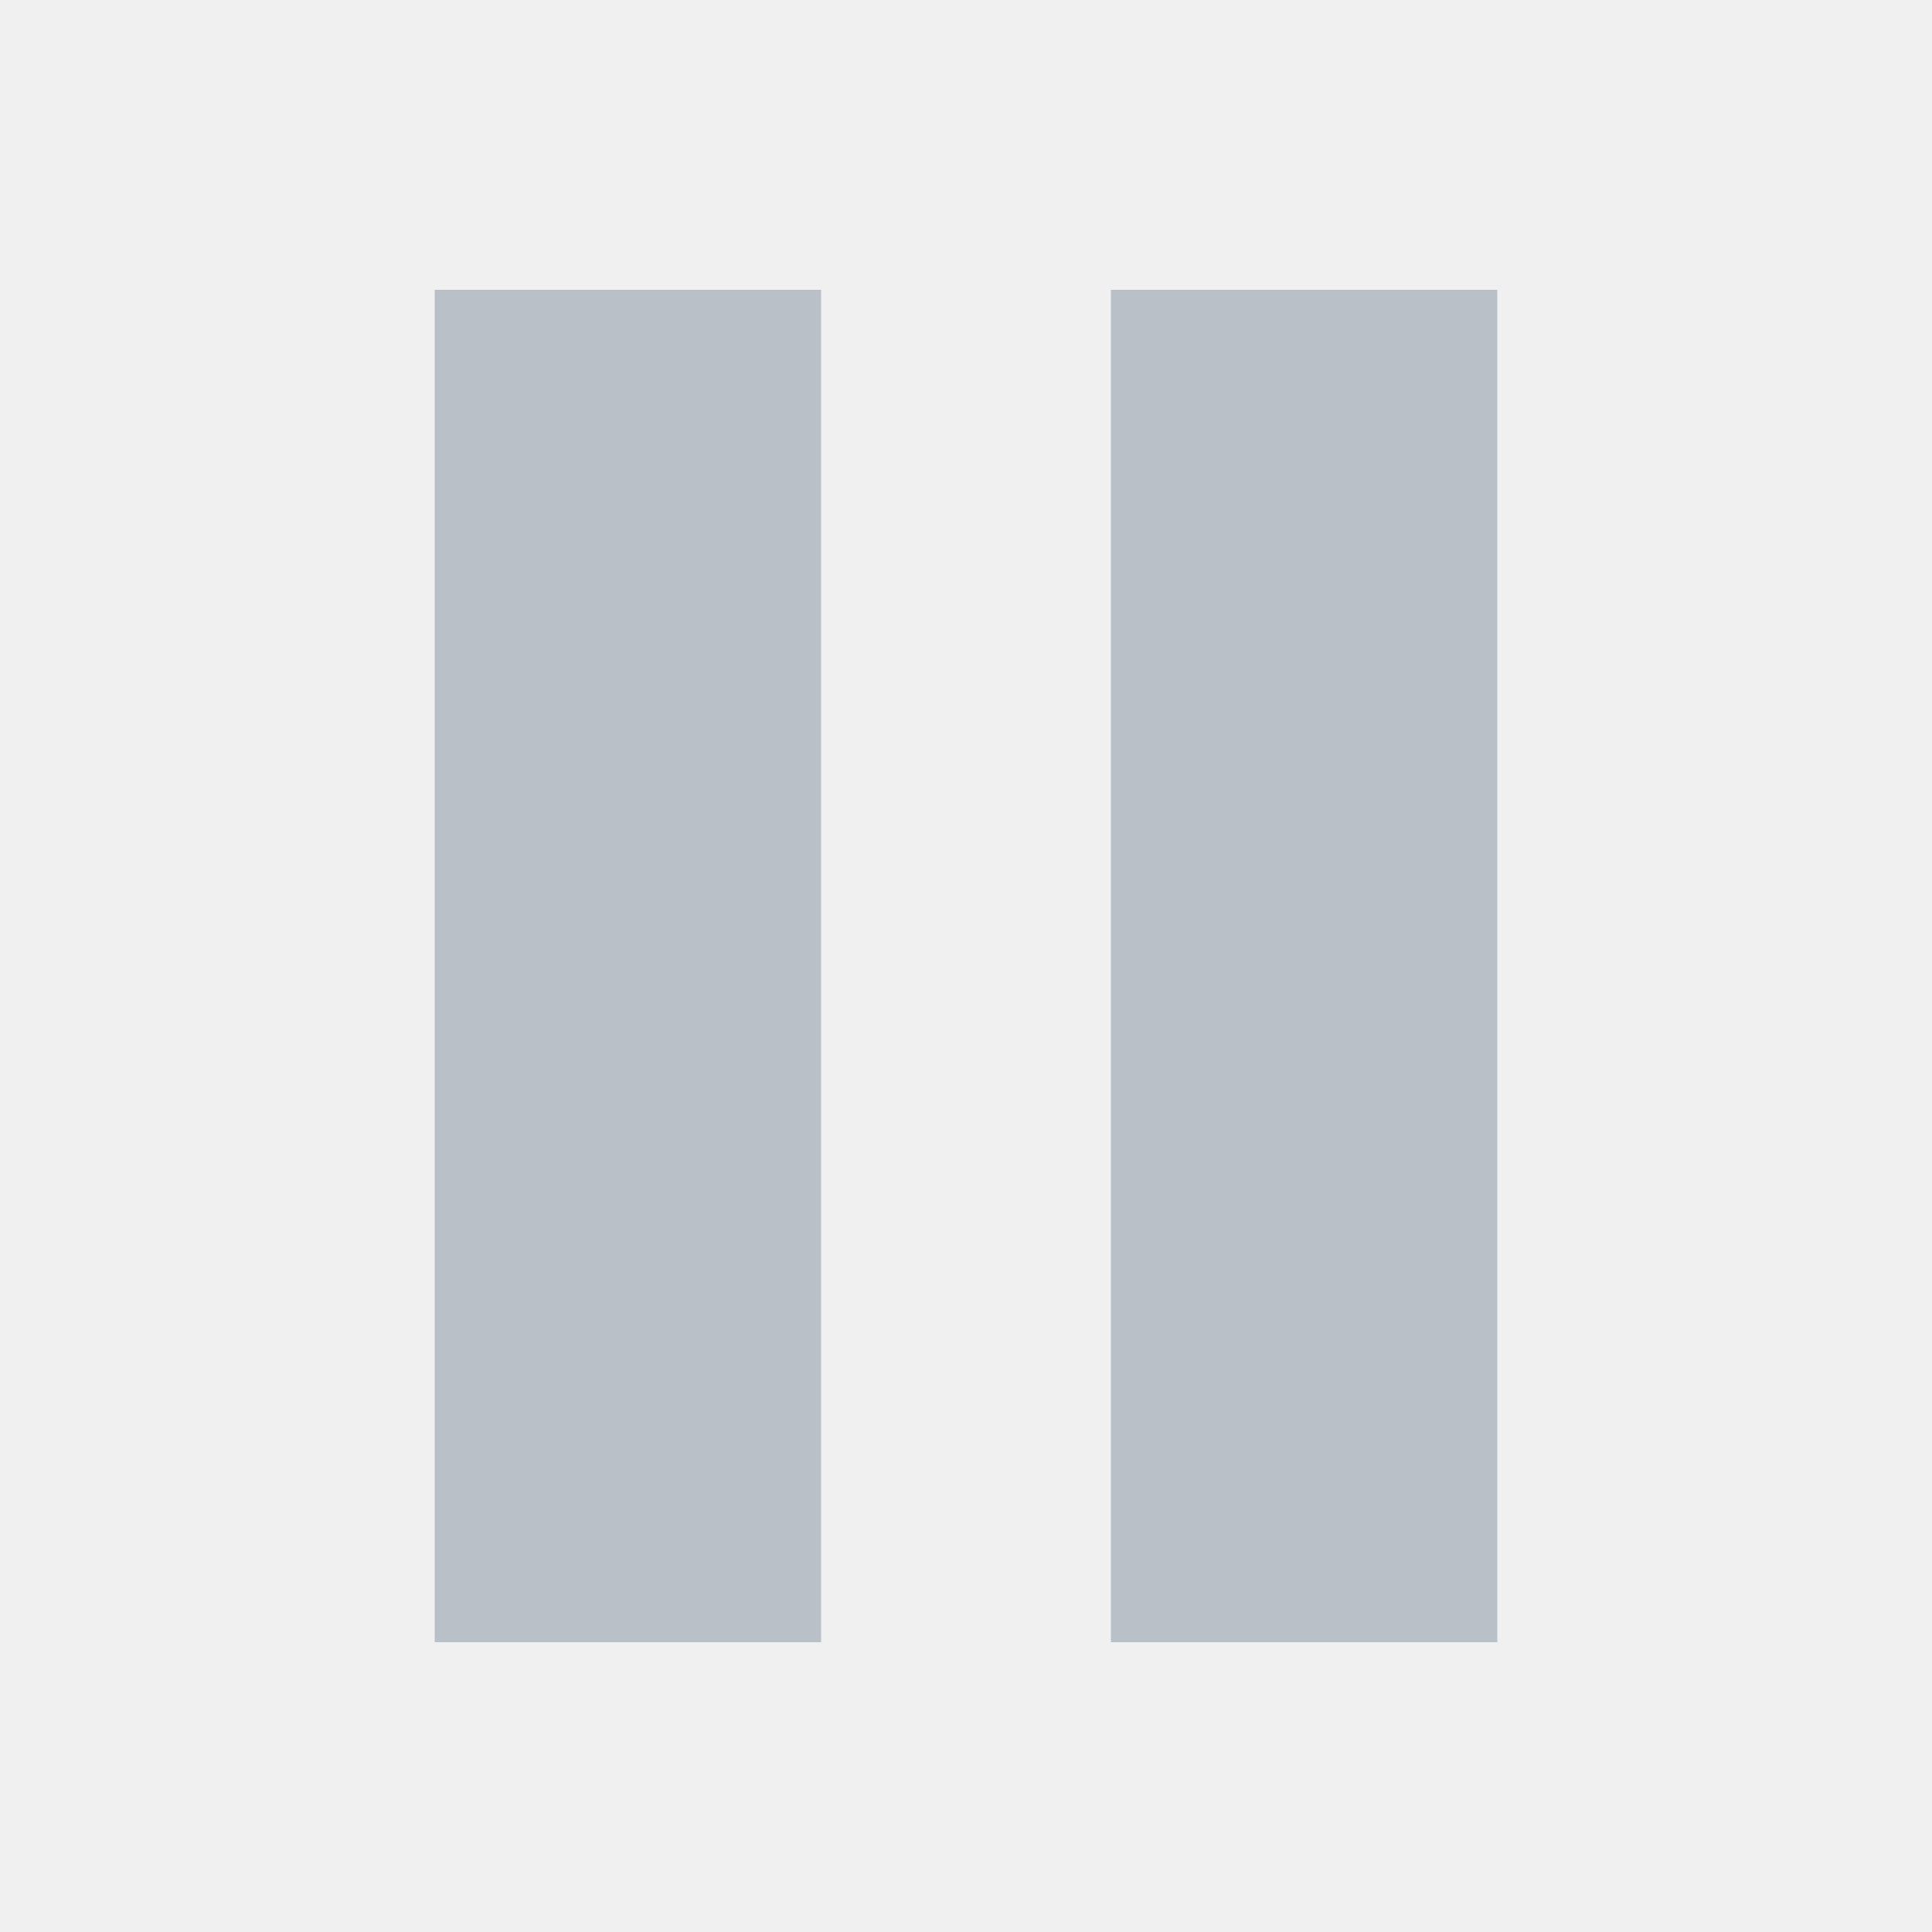
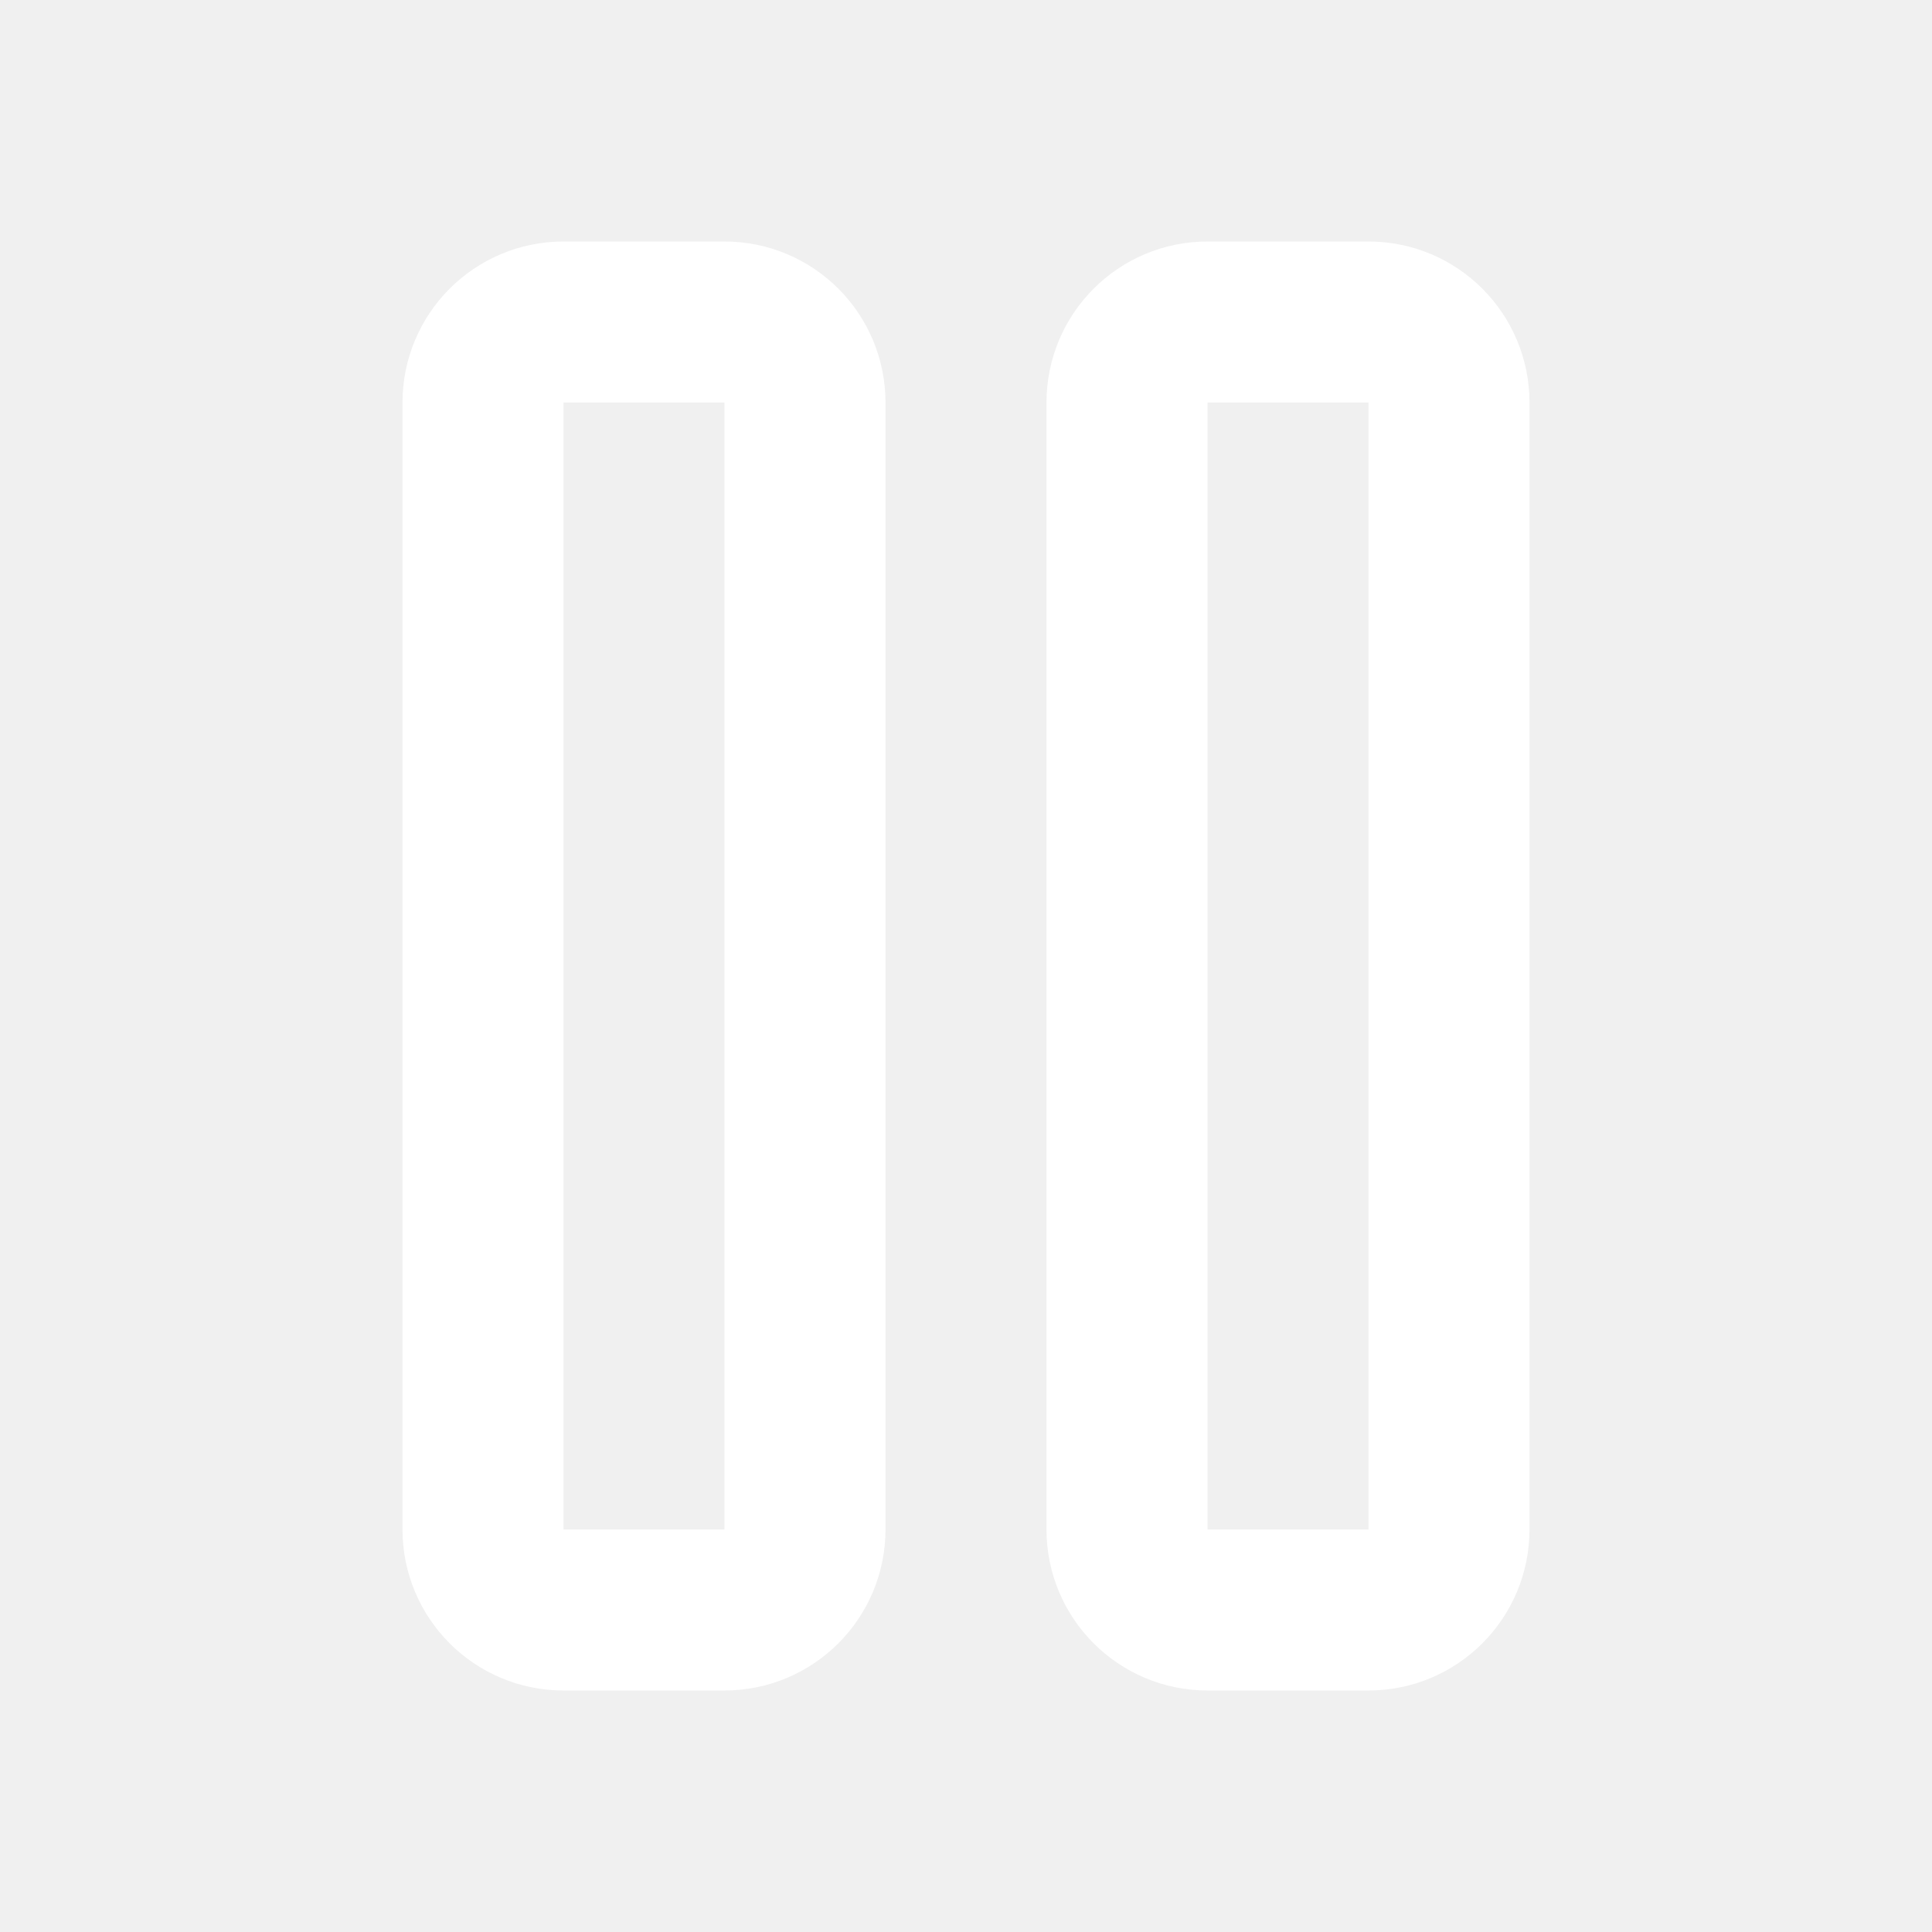
- <svg xmlns="http://www.w3.org/2000/svg" viewBox="0 0 20 20" fill="#b9c0c7">
-   <path d="M4.5 3h4v14h-4zM11.5 3h4v14h-4z" />
+ <svg xmlns="http://www.w3.org/2000/svg" viewBox="0 0 24 24" fill="none" stroke="#ffffff" stroke-width="2" stroke-linecap="round" stroke-linejoin="round">
+   <rect x="14" y="4" width="4" height="16" rx="1" />
+   <rect x="6" y="4" width="4" height="16" rx="1" />
</svg>
